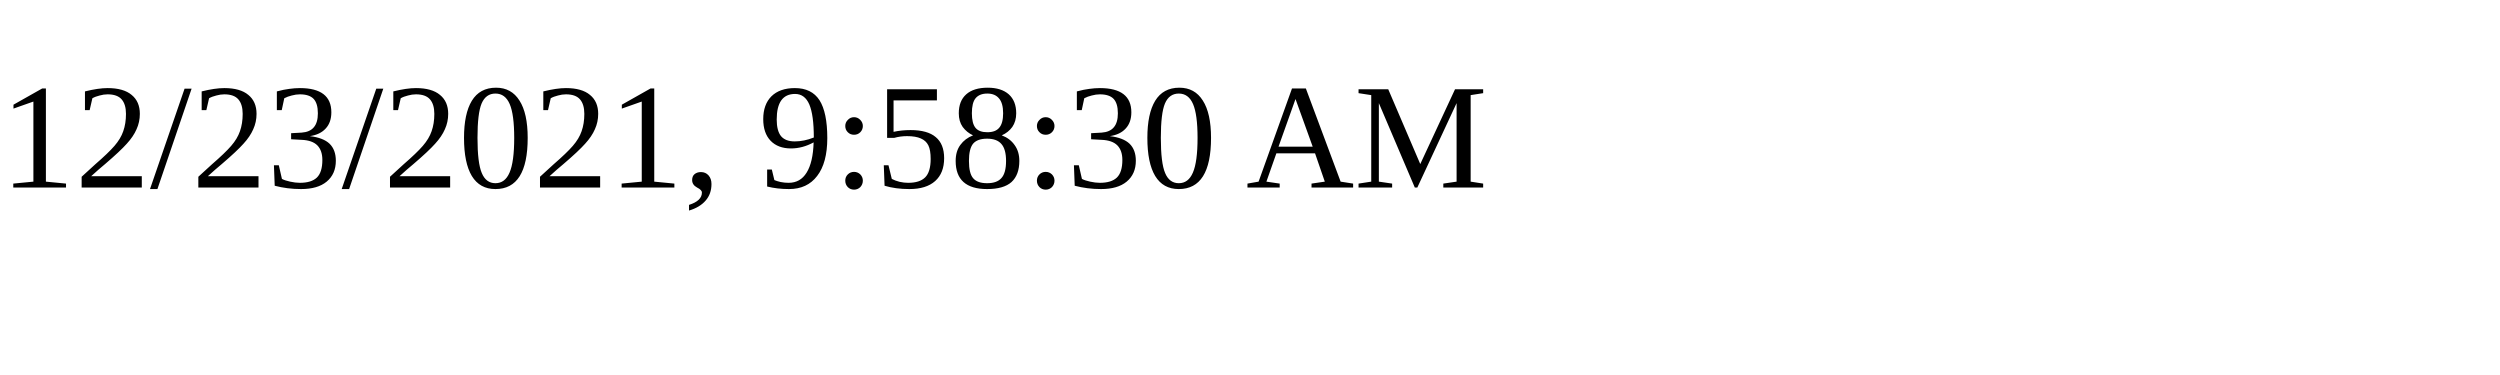
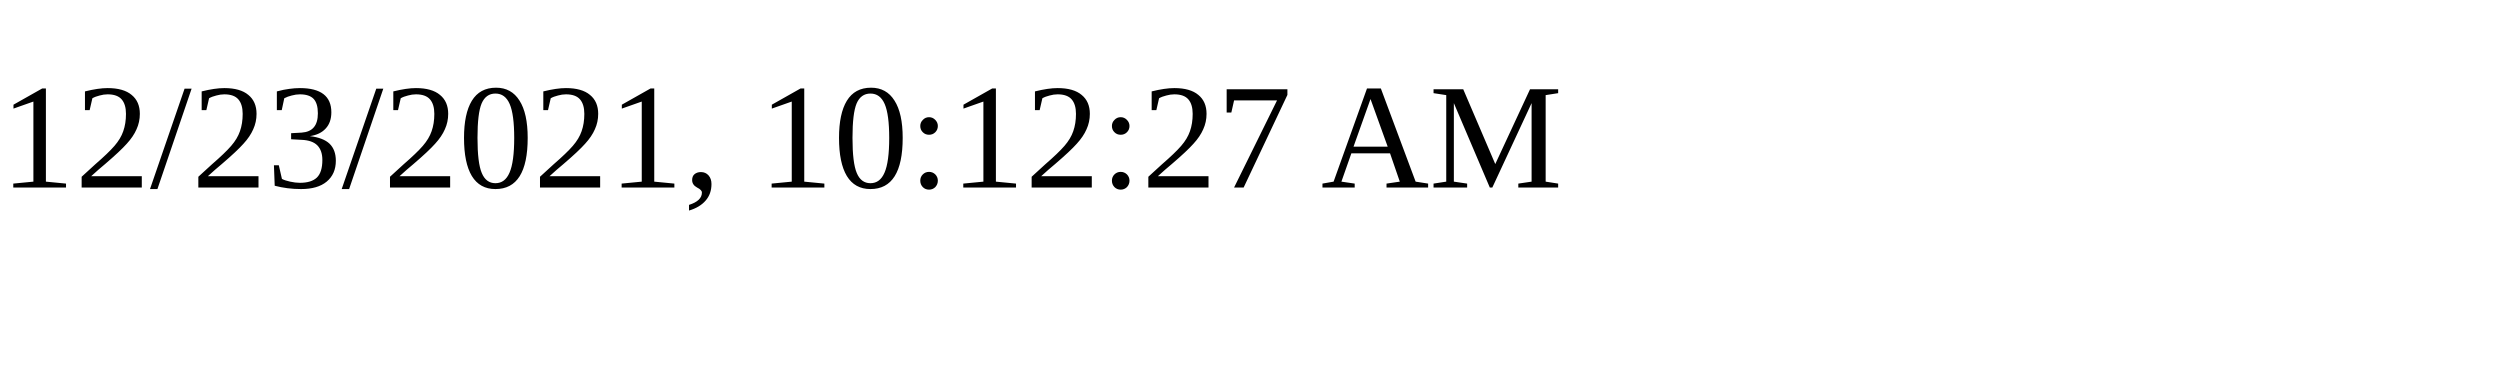
<svg xmlns="http://www.w3.org/2000/svg" height="30" width="200">
-   <text x="0" y="15">12/23/2021, 9:58:30 AM</text>
+   <text x="0" y="15">12/23/2021, 10:12:27 AM</text>
</svg>
